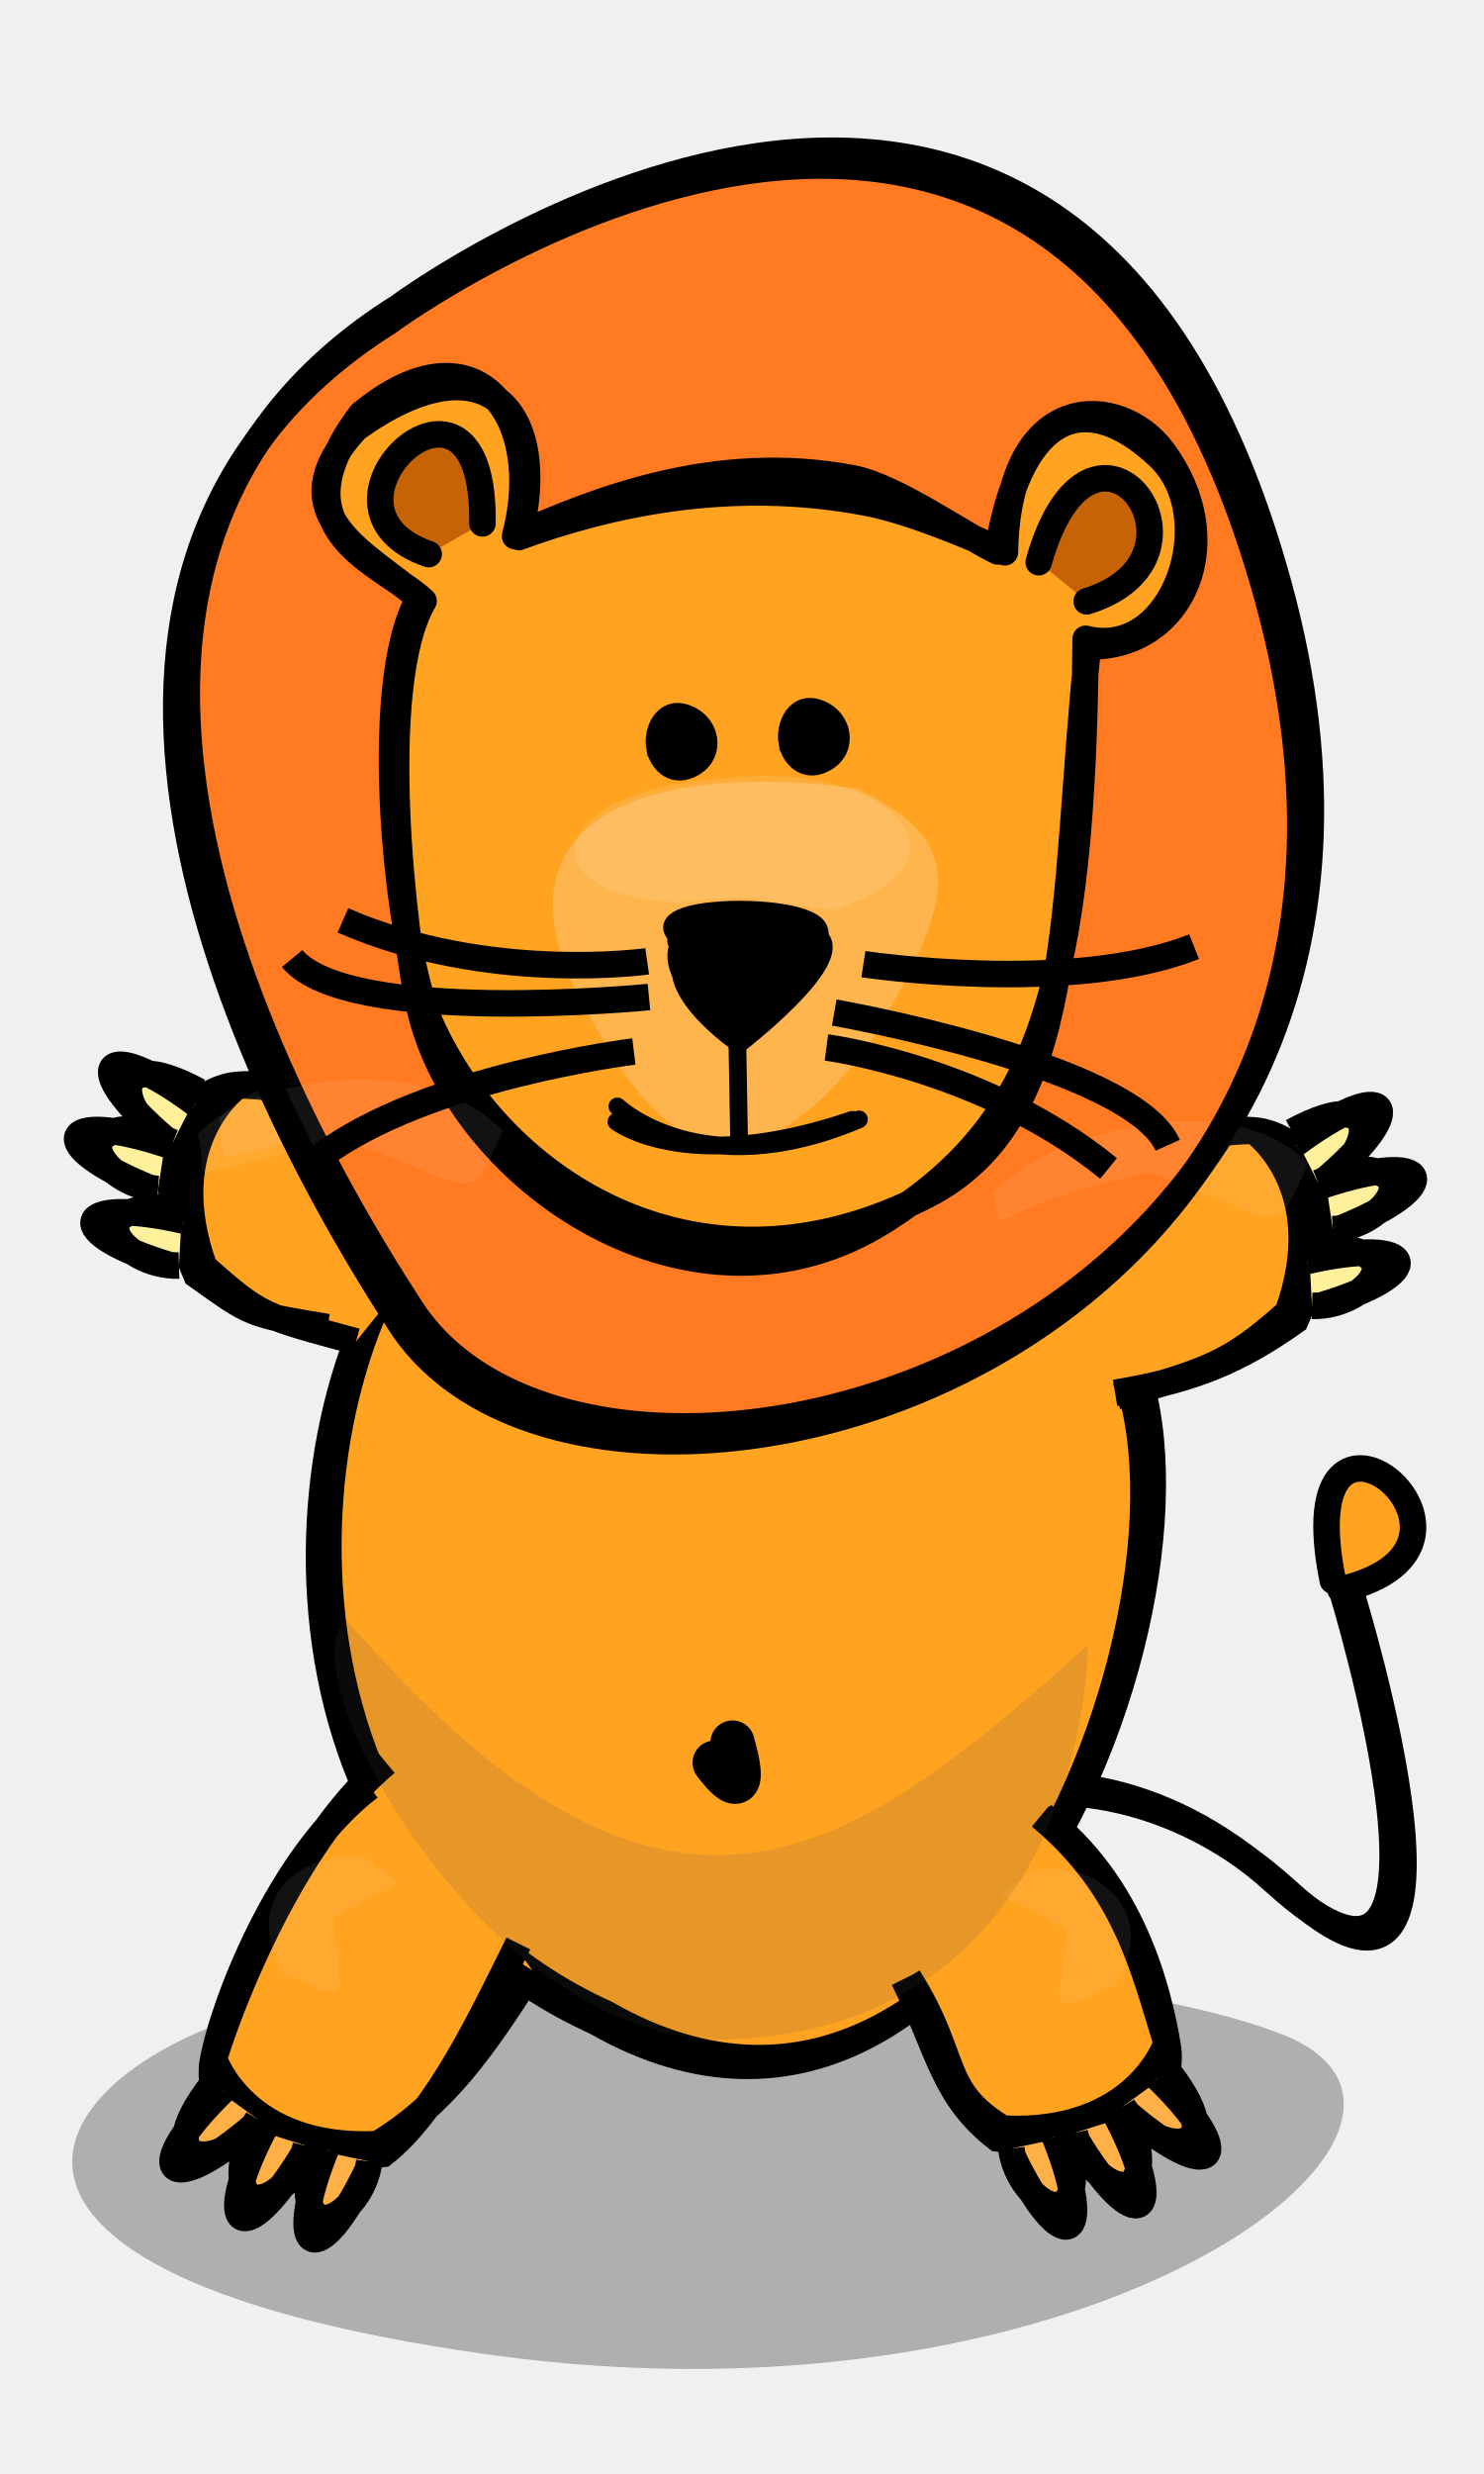
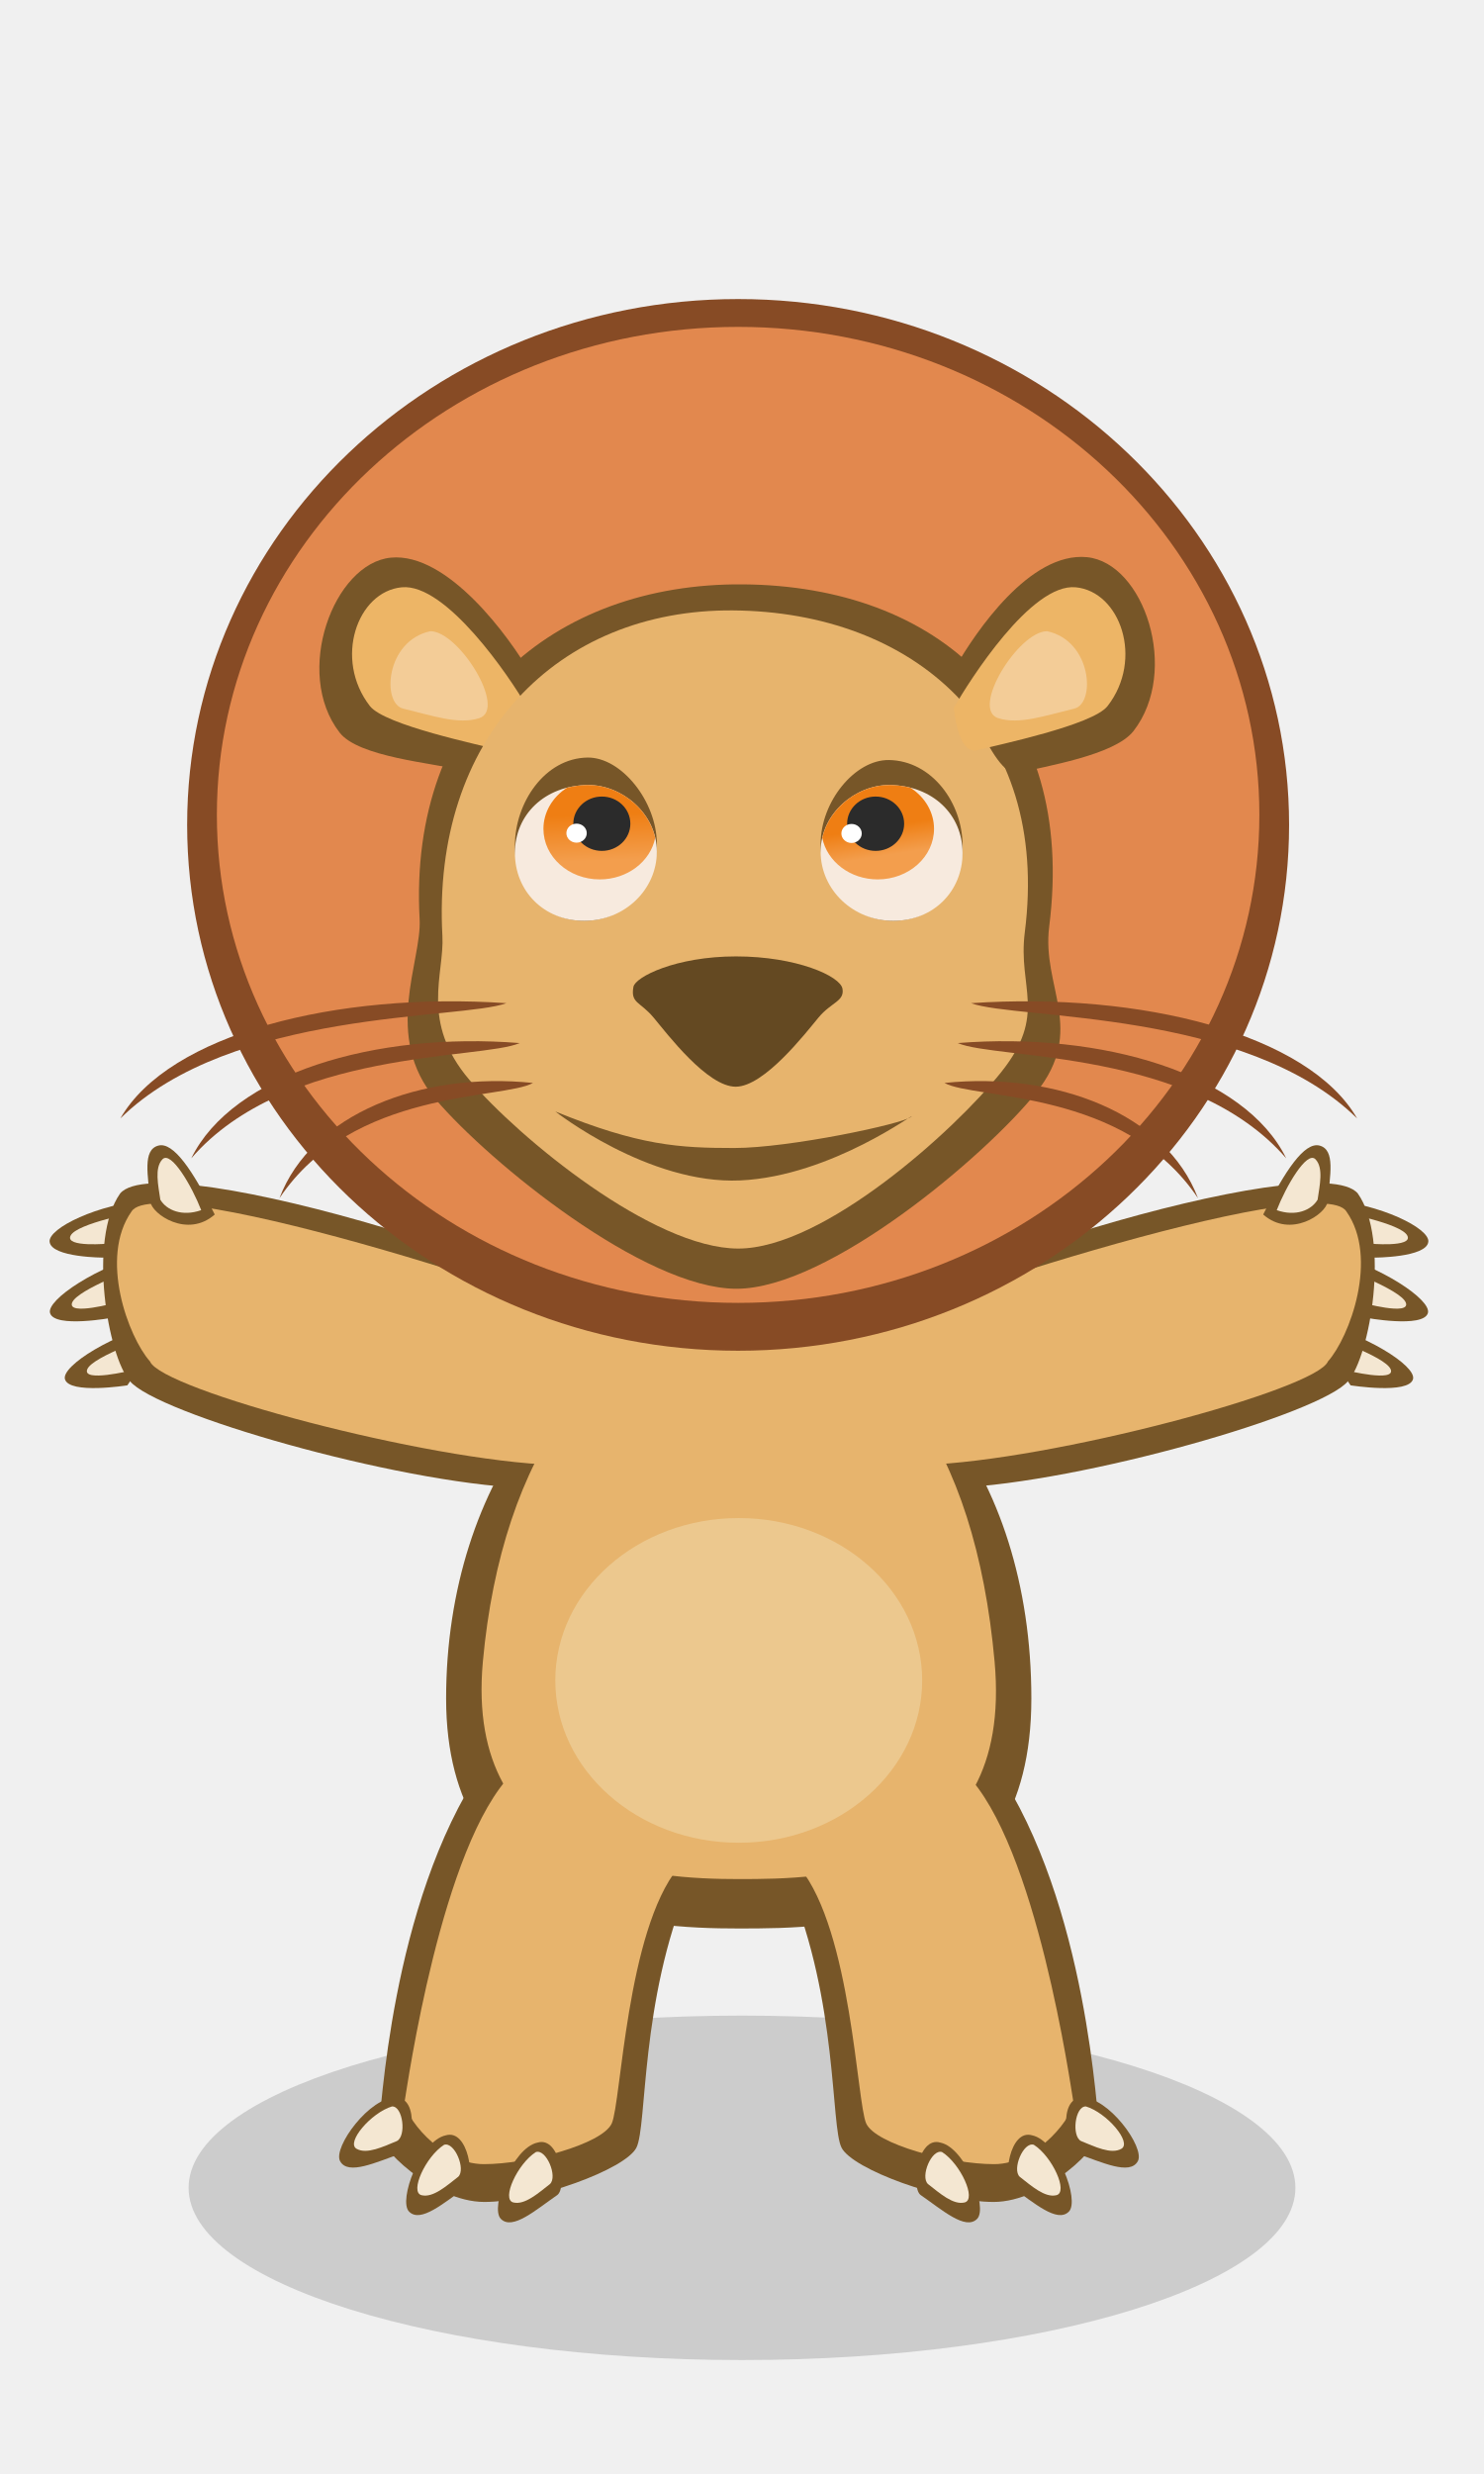
- <svg xmlns="http://www.w3.org/2000/svg" width="120" height="200" version="1.0">
-   <g>
-     <path style="fill:none;fill-opacity:.75;fill-rule:evenodd;stroke:#000;stroke-width:2.145;stroke-linecap:butt;stroke-linejoin:miter;stroke-miterlimit:4;stroke-dasharray:none;stroke-opacity:1" d="M109.327 129.01s12.257 39.781-5.3 23.83c-18.392-16.712-40.904-3.9-42.901 9.215" />
-     <path style="fill:none;fill-opacity:.75;fill-rule:evenodd;stroke:#000;stroke-width:2.145;stroke-linecap:butt;stroke-linejoin:miter;stroke-miterlimit:4;stroke-dasharray:none;stroke-opacity:1" d="M108.451 128.364s12.257 39.78-5.3 23.828c-18.391-16.711-40.904-3.9-42.901 9.215" />
-     <path style="opacity:1;fill:#000;fill-opacity:.27;fill-rule:evenodd;stroke:none;stroke-width:5;stroke-linecap:round;stroke-linejoin:round;stroke-miterlimit:4;stroke-opacity:1" d="M25.368 161.468c-21.56 4.016-35.232 21.987 14.204 28.886 49.404 6.894 82.149-18.959 64.033-25.921-17.18-6.602-58.028-6.73-78.237-2.965z" />
-     <path style="fill:#ffa321;fill-opacity:1;fill-rule:evenodd;stroke:#000;stroke-width:2.755;stroke-linecap:round;stroke-linejoin:round;stroke-miterlimit:4;stroke-opacity:1" d="M319.008 636.488c-40.795-18.545-36.033-74.371-17.937-91.852 15.114-21.93 64.29-12.911 73.848 12.025 19.014 19.173-9.367 106.456-55.91 79.827z" transform="matrix(.7151 0 0 .7151 -179.078 -292.44)" />
-     <path d="M288.063 537.096c12.56-3.736 11.257-7.951-1.48-5.062m.586 5.064c6.505.187 12.251-7.464-.355-6.47" style="fill:#ffb147;fill-opacity:1;fill-rule:nonzero;stroke:#000;stroke-width:3;stroke-linecap:butt;stroke-linejoin:miter;stroke-miterlimit:4;stroke-opacity:1" transform="matrix(.7151 0 0 .7151 -179.078 -292.44)" />
-     <path d="M289.075 528.95c12.141-4.929 10.439-8.999-1.96-4.897m1.07 4.985c6.493-.44 11.476-8.61-.976-6.405" style="fill:#ffb147;fill-opacity:1;fill-rule:nonzero;stroke:#000;stroke-width:3;stroke-linecap:butt;stroke-linejoin:miter;stroke-miterlimit:4;stroke-opacity:1" transform="matrix(.7151 0 0 .7151 -179.078 -292.44)" />
-     <path style="fill:none;fill-opacity:1;fill-rule:evenodd;stroke:#000;stroke-width:2.755;stroke-linecap:round;stroke-linejoin:round;stroke-miterlimit:4;stroke-opacity:1" d="M317.713 637.6c-40.796-18.546-36.034-74.372-17.938-91.852 15.114-21.93 64.29-12.912 73.848 12.025 19.015 19.172-9.367 106.455-55.91 79.827z" transform="matrix(.7151 0 0 .7151 -179.078 -292.44)" />
-     <path style="fill:#ffa321;fill-opacity:1;fill-rule:nonzero;stroke:#000;stroke-width:2.145;stroke-linecap:butt;stroke-linejoin:miter;stroke-miterlimit:4;stroke-opacity:1" d="M39.764 91.633c-7.538-1.407-16.423-4.506-20.92-3.89 0 0-9.09 1.057-2.96 15.333 4.535 3.215 4.2 3.149 10.6 4.21m15.075-14.689c-7.549-1.166-16.143-4.839-22.32-4.86 0 0-6.4 4.521-2.734 14.679 4.6 4.102 4.816 3.99 12.284 6.029" />
-     <path style="fill:#fff;fill-opacity:.073;fill-rule:evenodd;stroke:none;stroke-width:3;stroke-linecap:round;stroke-linejoin:round;stroke-miterlimit:4;stroke-opacity:1" d="M29.472 90.88c11.27 3.945 9.924 5.73 12.891-.704-6.378-6.702-20.546-4.356-24.67.268 1.237 4.408-2.87 3.616 11.779.436z" />
-     <path style="fill:#ffa321;fill-opacity:1;fill-rule:nonzero;stroke:#000;stroke-width:2.145;stroke-linecap:butt;stroke-linejoin:miter;stroke-miterlimit:4;stroke-opacity:1" d="M80.87 95.317c7.538-1.407 16.423-4.506 20.921-3.89 0 0 9.09 1.056 2.96 15.333-4.536 3.214-8.182 4.778-14.581 5.84m-8.65-17.134c7.55-1.166 13.698-4.024 19.876-4.045 0 0 6.4 4.52 2.734 14.678-4.6 4.103-6.376 4.736-13.844 6.774" />
-     <path style="fill:#ff7a21;fill-opacity:1;fill-rule:evenodd;stroke:#000;stroke-width:2.145;stroke-linecap:butt;stroke-linejoin:miter;stroke-miterlimit:4;stroke-dasharray:none;stroke-opacity:1" d="M32.224 24.84s54.001-40.072 71.159 22.406c17.157 62.478-55.047 81.771-70.13 58.6-15.084-23.172-31.417-61.885-1.03-81.007z" />
-     <path style="fill:#ffa321;fill-opacity:1;fill-rule:nonzero;stroke:#000;stroke-width:2.145;stroke-linecap:round;stroke-linejoin:round;stroke-miterlimit:4;stroke-opacity:1" d="M29.208 33.477c-7.226 9.536 1.74 12.011 5.042 15.106-4.026 6.91-1.607 27.363-.285 33.031 3.233 13.857 22.147 26.862 37.644 16.989 12.59-8.02 15.912-18.85 16.182-46.96 7.173 1.795 11.081-9.907 5.91-14.759-6.509-6.108-11.412-2.611-13.03 7.691-2.586-1.202-8.188-5.23-11.7-5.902-11.226-2.147-20.958 1.862-27.319 4.668 2.514-9.508-3.134-17.544-12.444-9.864zm-.422 1.158C22.25 41.67 30.04 44.88 33.885 48.383c-4.026 6.91-1.743 28.449.937 34.388 5.852 12.97 21.884 23.174 40.088 13.867 12.324-6.3 10.888-23.333 13.06-44.38 7.715.166 11.477-8.527 6.013-15.832-3.404-4.548-12.443-5.198-12.727 8.22-2.585-1.202-7.644-3.329-11.156-4-11.226-2.148-21.23.232-28.134 2.767 2.635-10.243-2.776-16.268-13.18-8.778z" />
-     <path style="fill:#000;fill-opacity:1;fill-rule:evenodd;stroke:#000;stroke-width:3.575;stroke-linecap:round;stroke-linejoin:round;stroke-miterlimit:4;stroke-opacity:1" d="M59.233 140.87c1.695 6.018-1.445 1.626-1.445 1.626" />
-     <path style="fill:#c76307;fill-opacity:1;fill-rule:evenodd;stroke:#000;stroke-width:2.145;stroke-linecap:round;stroke-linejoin:round;stroke-miterlimit:4;stroke-opacity:1" d="M87.869 48.613c11.57-3.544.424-18.492-3.877-3.166" />
-     <path style="fill:#c76307;fill-opacity:1;fill-rule:evenodd;stroke:#000;stroke-width:2.145;stroke-linecap:round;stroke-linejoin:round;stroke-miterlimit:4;stroke-opacity:1" d="M34.663 44.796c-10.973-3.755 4.622-18.254 4.346-2.483" />
-     <path style="fill:#fff;fill-opacity:.073;fill-rule:evenodd;stroke:none;stroke-width:3;stroke-linecap:round;stroke-linejoin:round;stroke-miterlimit:4;stroke-opacity:1" d="M27.768 92.133c11.27 3.946 9.925 5.732 12.891-.703-6.377-6.702-20.545-4.356-24.67.268 1.237 4.408-2.87 3.615 11.78.435z" />
-     <path style="fill:#ffa321;fill-opacity:1;fill-rule:nonzero;stroke:#000;stroke-width:2.145;stroke-linecap:butt;stroke-linejoin:miter;stroke-miterlimit:4;stroke-opacity:1" d="M84.334 146.762c7.309 5.548 9.38 14.303 10.109 18.784 0 0 1.656 9-13.79 7.326-4.404-3.394-4.69-7.079-7.58-12.886m11.05-13.152c6.95 5.771 8.379 12.432 10.21 18.332 0 0-2.445 7.444-13.231 6.918-5.272-3.195-3.51-5.684-7.649-12.226" />
-     <path style="fill:#ffa321;fill-opacity:1;fill-rule:nonzero;stroke:#000;stroke-width:2.145;stroke-linecap:butt;stroke-linejoin:miter;stroke-miterlimit:4;stroke-opacity:1" d="M29.886 144.463c-7.308 5.548-11.971 17.855-12.7 22.336 0 0-1.656 9 13.79 7.326 4.403-3.394 8.049-11.207 10.94-17.013m-10.691-14.614c-6.95 5.771-12.098 18.021-13.93 23.922 0 0 2.446 7.443 13.232 6.917 5.271-3.195 8.38-7.51 12.519-14.052" />
-     <path style="fill:#ffb147;fill-opacity:1;fill-rule:nonzero;stroke:#000;stroke-width:2.145;stroke-linecap:butt;stroke-linejoin:miter;stroke-miterlimit:4;stroke-opacity:1" d="M29.76 175.363c-4.044 8.453-6.875 7.06-3.409-1.611m3.511.98c-.596 4.616-6.643 7.817-4.53-.975" />
-     <path style="fill:#ffb147;fill-opacity:1;fill-rule:nonzero;stroke:#000;stroke-width:2.145;stroke-linecap:butt;stroke-linejoin:miter;stroke-miterlimit:4;stroke-opacity:1" d="M24.573 174.08c-4.84 8.023-7.524 6.365-3.239-1.933m3.4 1.315c-1.038 4.536-7.365 7.14-4.414-1.407" />
-     <path style="fill:#ffb147;fill-opacity:1;fill-rule:nonzero;stroke:#000;stroke-width:2.145;stroke-linecap:butt;stroke-linejoin:miter;stroke-miterlimit:4;stroke-opacity:1" d="M20.491 171.86c-7.12 6.09-9.145 3.671-2.465-2.855m2.813 2.318c-2.413 3.979-9.239 4.459-3.746-2.725" />
-     <path style="fill:#ffb147;fill-opacity:1;fill-rule:nonzero;stroke:#000;stroke-width:2.145;stroke-linecap:butt;stroke-linejoin:miter;stroke-miterlimit:4;stroke-opacity:1" d="M81.879 174.325c4.044 8.452 6.875 7.06 3.41-1.612m-3.512.981c.596 4.615 6.643 7.817 4.53-.975" />
-     <path style="fill:#ffb147;fill-opacity:1;fill-rule:nonzero;stroke:#000;stroke-width:2.145;stroke-linecap:butt;stroke-linejoin:miter;stroke-miterlimit:4;stroke-opacity:1" d="M87.067 173.042c4.84 8.023 7.524 6.365 3.238-1.933m-3.4 1.314c1.038 4.537 7.365 7.14 4.414-1.407" />
-     <path style="fill:#ffb147;fill-opacity:1;fill-rule:nonzero;stroke:#000;stroke-width:2.145;stroke-linecap:butt;stroke-linejoin:miter;stroke-miterlimit:4;stroke-opacity:1" d="M91.148 170.82c7.12 6.092 9.145 3.673 2.465-2.853m-2.813 2.318c2.413 3.979 9.239 4.458 3.747-2.725" />
-     <path style="fill:#fff;fill-opacity:.073;fill-rule:evenodd;stroke:none;stroke-width:3;stroke-linecap:round;stroke-linejoin:round;stroke-miterlimit:4;stroke-opacity:1" d="M92.895 94.778c11.27 3.945 9.924 5.73 12.891-.704-6.377-6.702-21.36-2.319-25.485 2.305 1.237 4.408-2.055 1.578 12.594-1.601z" />
-     <path style="fill:#fff;fill-opacity:.073;fill-rule:evenodd;stroke:none;stroke-width:3;stroke-linecap:round;stroke-linejoin:round;stroke-miterlimit:4;stroke-opacity:1" d="M86.198 155.99c-.31 6.55-2.138 7.04 3.957 4.555 3.868-6.224-1.78-10.346-6.682-9.327-3.318 2.958-3.739.934 2.725 4.771z" />
-     <path style="fill:#fff;fill-opacity:.073;fill-rule:evenodd;stroke:none;stroke-width:3;stroke-linecap:round;stroke-linejoin:round;stroke-miterlimit:4;stroke-opacity:1" d="M26.977 155.05c.31 6.552 2.137 7.041-3.957 4.557-3.868-6.225 1.78-10.346 6.681-9.327 3.319 2.958 3.74.934-2.724 4.77z" />
-     <path style="fill:#fff;fill-opacity:.196;fill-rule:nonzero;stroke:#000;stroke-width:0;stroke-linecap:round;stroke-linejoin:round;stroke-miterlimit:4;stroke-dasharray:none;stroke-dashoffset:0;stroke-opacity:1" d="M48.36 83.33c-11.07-17.845 5.118-21.737 20.724-19.613 9.38 4.197 8.302 9.037.98 21.004-7.69 9.941-14.642 11.483-21.704-1.391z" />
-     <path d="M49.846 90.679s5.632 4.439 19.08-.152M49.92 89.442s6.768 6.495 19.54 1.052" style="fill:none;fill-opacity:.75;fill-rule:evenodd;stroke:#000;stroke-width:1.43;stroke-linecap:round;stroke-linejoin:round;stroke-miterlimit:4;stroke-opacity:1" />
-     <path d="m59.77 92.452-.14-7.857" style="fill:none;fill-opacity:.75;fill-rule:evenodd;stroke:#000;stroke-width:1.43;stroke-linecap:round;stroke-linejoin:round;stroke-miterlimit:4;stroke-dasharray:none;stroke-opacity:1" />
-     <path d="M59.438 83.374s-6.403-4.372-4.347-7.423c-3.892-2.74 8.583-3.142 10.832-1.23 2.248 1.913-6.485 8.653-6.485 8.653zm.325 1.023s-6.403-4.373-4.347-7.423c-3.892-2.741 8.584-3.143 10.832-1.23 2.249 1.913-6.485 8.653-6.485 8.653z" style="fill:#000;fill-opacity:1;fill-rule:nonzero;stroke:#000;stroke-width:1.43;stroke-linecap:butt;stroke-linejoin:miter;stroke-miterlimit:4;stroke-opacity:1" />
-     <path style="fill:#fff;fill-opacity:.113;fill-rule:nonzero;stroke:#000;stroke-width:0;stroke-linecap:round;stroke-linejoin:round;stroke-miterlimit:4;stroke-dasharray:none;stroke-dashoffset:0;stroke-opacity:1" d="M54.78 72.934c-12.343-.445-10.828-9.178 3.817-10.002 11.755-1.679 22.088 6.148 8.778 10.655-7.823-1.129-5.637-1.227-12.595-.653z" />
-     <path style="fill:none;fill-opacity:.75;fill-rule:evenodd;stroke:#000;stroke-width:3;stroke-linecap:butt;stroke-linejoin:miter;stroke-miterlimit:4;stroke-opacity:1" d="M391.94 210.905s23.633-1.66 36.06-10.101" transform="scale(.7151) rotate(12.624 705.45 -1170.403)" />
-     <path style="fill:none;fill-opacity:.75;fill-rule:evenodd;stroke:#000;stroke-width:3;stroke-linecap:butt;stroke-linejoin:miter;stroke-miterlimit:4;stroke-opacity:1" d="M389.919 216.966S424 215.362 430 223.362" transform="scale(.7151) rotate(12.624 705.45 -1170.403)" />
-     <path style="fill:none;fill-opacity:.75;fill-rule:evenodd;stroke:#000;stroke-width:3;stroke-linecap:butt;stroke-linejoin:miter;stroke-miterlimit:4;stroke-opacity:1" d="M389.919 221.007s18.122-1.625 34.122 6.375" transform="scale(.7151) rotate(12.624 705.45 -1170.403)" />
-     <path style="fill:none;fill-opacity:.75;fill-rule:evenodd;stroke:#000;stroke-width:3;stroke-linecap:butt;stroke-linejoin:miter;stroke-miterlimit:4;stroke-opacity:1" d="M391.94 210.905s23.633-1.66 36.06-10.101" transform="matrix(-.71417 .03637 -.03637 -.71417 338.837 221.37)" />
-     <path style="fill:none;fill-opacity:.75;fill-rule:evenodd;stroke:#000;stroke-width:3;stroke-linecap:butt;stroke-linejoin:miter;stroke-miterlimit:4;stroke-opacity:1" d="M389.919 216.966S424 215.362 430 223.362" transform="matrix(-.71417 .03637 -.03637 -.71417 338.837 221.37)" />
-     <path style="fill:none;fill-opacity:.75;fill-rule:evenodd;stroke:#000;stroke-width:3;stroke-linecap:butt;stroke-linejoin:miter;stroke-miterlimit:4;stroke-opacity:1" d="M389.919 221.007s18.122-1.625 34.122 6.375" transform="matrix(-.71417 .03637 -.03637 -.71417 338.837 221.37)" />
-     <path style="fill:#010000;fill-opacity:1;fill-rule:evenodd;stroke:#000;stroke-width:1.34;stroke-linecap:butt;stroke-linejoin:miter;stroke-miterlimit:4;stroke-dasharray:none;stroke-opacity:1" d="M52.928 60.486c-.283-1.49.696-3.628 2.721-2.805 1.943.79 2.325 3.257.58 4.343-1.703 1.059-3.034-.136-3.3-1.538z" />
-     <path style="fill:#010000;fill-opacity:1;fill-rule:evenodd;stroke:#000;stroke-width:1.34;stroke-linecap:butt;stroke-linejoin:miter;stroke-miterlimit:4;stroke-dasharray:none;stroke-opacity:1" d="M63.627 60.079c-.283-1.49.696-3.628 2.721-2.805 1.944.79 2.326 3.257.58 4.343-1.702 1.058-3.034-.136-3.3-1.538z" />
-     <path style="fill:#fff09b;fill-opacity:1;fill-rule:nonzero;stroke:#000;stroke-width:2.145;stroke-linecap:butt;stroke-linejoin:miter;stroke-miterlimit:4;stroke-opacity:1" d="M106.731 105.565c8.982-2.671 8.05-5.685-1.058-3.62m.42 3.622c4.65.134 8.76-5.338-.255-4.626" />
-     <path style="fill:#fff09b;fill-opacity:1;fill-rule:nonzero;stroke:#000;stroke-width:2.145;stroke-linecap:butt;stroke-linejoin:miter;stroke-miterlimit:4;stroke-opacity:1" d="M108.416 99.314c8.682-3.525 7.464-6.435-1.402-3.501m.766 3.564c4.643-.315 8.206-6.157-.699-4.58" />
-     <path style="fill:#fff09b;fill-opacity:1;fill-rule:nonzero;stroke:#000;stroke-width:2.145;stroke-linecap:butt;stroke-linejoin:miter;stroke-miterlimit:4;stroke-opacity:1" d="M107.18 95.361c7.13-6.079 5.059-8.457-2.433-2.882m1.849 3.142c4.307-1.76 5.85-8.427-2.105-4.127" />
-     <path style="fill:#fff09b;fill-opacity:1;fill-rule:nonzero;stroke:#000;stroke-width:2.145;stroke-linecap:butt;stroke-linejoin:miter;stroke-miterlimit:4;stroke-opacity:1" d="M13.834 102.306c-8.981-2.672-8.05-5.686 1.058-3.62m-.419 3.621c-4.651.134-8.76-5.337.254-4.626" />
-     <path style="fill:#fff09b;fill-opacity:1;fill-rule:nonzero;stroke:#000;stroke-width:2.145;stroke-linecap:butt;stroke-linejoin:miter;stroke-miterlimit:4;stroke-opacity:1" d="M12.15 96.054c-8.682-3.524-7.465-6.435 1.402-3.501m-.766 3.564c-4.643-.315-8.206-6.156.698-4.58" />
-     <path style="fill:#fff09b;fill-opacity:1;fill-rule:nonzero;stroke:#000;stroke-width:2.145;stroke-linecap:butt;stroke-linejoin:miter;stroke-miterlimit:4;stroke-opacity:1" d="M13.386 92.101c-7.131-6.078-5.06-8.457 2.433-2.881m-1.85 3.141c-4.307-1.76-5.85-8.427 2.106-4.127" />
-     <g style="fill:#4c4c4d;fill-opacity:.135;stroke:none;stroke-opacity:1">
-       <path style="fill:#4c4c4d;fill-opacity:.135;fill-rule:evenodd;stroke-width:3;stroke-linecap:round;stroke-linejoin:round;stroke-miterlimit:4" d="M64.361 146.469c-48.356 9.906-46.686 136.36-44.755 171.788 32.479-95.183 57.225-151.926 117.689 5.45 9.139-20.825-34.359-186.423-72.934-177.238z" transform="matrix(-.51087 -.00847 .03134 -.18767 88.016 192.87)" />
-     </g>
-     <path style="fill:#ffa321;fill-opacity:1;fill-rule:evenodd;stroke:#000;stroke-width:2.145;stroke-linecap:round;stroke-linejoin:round;stroke-miterlimit:4;stroke-opacity:1" d="M108.394 128.503c15.238-3.544-4.466-19.715-.618-.722" />
-     <path style="fill:none;fill-opacity:1;fill-rule:evenodd;stroke:#000;stroke-width:2.145;stroke-linecap:butt;stroke-linejoin:miter;stroke-miterlimit:4;stroke-dasharray:none;stroke-opacity:1" d="M31.372 26.036s54.002-40.072 71.16 22.406c17.157 62.479-55.047 81.771-70.131 58.6C17.318 83.87.985 45.158 31.372 26.036z" />
+ <svg xmlns="http://www.w3.org/2000/svg" xmlns:xlink="http://www.w3.org/1999/xlink" width="120" height="200" viewBox="0 0 120 200" version="1.1" id="svg8">
+   <defs id="defs2">
+     <linearGradient xlink:href="#a" id="b" x1="108.38" y1="84.354" x2="108.649" y2="91.302" gradientUnits="userSpaceOnUse" gradientTransform="matrix(.53742 0 0 .53742 -10.128 20.516)" />
+     <linearGradient id="a">
+       <stop style="stop-color:#ef7e13;stop-opacity:1" offset="0" id="stop2" />
+       <stop style="stop-color:#f39e4d;stop-opacity:1" offset="1" id="stop4" />
+     </linearGradient>
+     <linearGradient xlink:href="#a" id="c" x1="151.555" y1="86.193" x2="152.233" y2="90.484" gradientUnits="userSpaceOnUse" gradientTransform="matrix(.53742 0 0 .53742 -10.128 20.516)" />
+   </defs>
+   <g id="layer1">
+     <ellipse style="display:inline;opacity:.999;fill:#000;fill-opacity:.149;stroke:none;stroke-width:1;stroke-miterlimit:4;stroke-dasharray:none;stroke-opacity:.996" id="path1535" cx="60" cy="176.866" rx="44.749" ry="13.923" />
+     <use x="0" y="0" xlink:href="#path131-3-6-5-5" id="use1274" transform="matrix(-1 0 0 1 119.51 0)" width="100%" height="100%" />
+     <use x="0" y="0" xlink:href="#path131-7-3-6" id="use1276" transform="matrix(-1 0 0 1 119.51 0)" width="100%" height="100%" />
+     <use x="0" y="0" xlink:href="#path131-3-6-5" id="use1278" transform="matrix(-1 0 0 1 119.51 0)" width="100%" height="100%" />
+     <use x="0" y="0" xlink:href="#path131-7-3" id="use1280" transform="matrix(-1 0 0 1 119.51 0)" width="100%" height="100%" />
+     <use x="0" y="0" xlink:href="#path131-3-6" id="use1282" transform="matrix(-1 0 0 1 119.51 0)" width="100%" height="100%" />
+     <use x="0" y="0" xlink:href="#path131-7" id="use1284" transform="matrix(-1 0 0 1 119.51 0)" width="100%" height="100%" />
+     <path style="fill:#775628;fill-opacity:1;fill-rule:evenodd;stroke:none;stroke-width:1px;stroke-linecap:butt;stroke-linejoin:miter;stroke-opacity:1" d="M13.573 106.776c-4.398.98-8.613 3.646-8.322 4.715.34 1.247 5.046.501 5.046.501s2.027-2.903 3.276-5.216z" id="path131-3-6-5-5" />
+     <path style="fill:#f4e7d2;fill-opacity:1;fill-rule:evenodd;stroke:none;stroke-width:1px;stroke-linecap:butt;stroke-linejoin:miter;stroke-opacity:1" d="M12.767 107.867s-5.29 1.755-5.712 2.832c-.422 1.076 3.57.085 3.57.085s1.06-1.904 2.142-2.917z" id="path131-7-3-6" />
+     <path style="fill:#775628;fill-opacity:1;fill-rule:evenodd;stroke:none;stroke-width:1px;stroke-linecap:butt;stroke-linejoin:miter;stroke-opacity:1" d="M12.242 101.22c-4.37 1.097-8.514 3.872-8.194 4.933.373 1.237 5.056.368 5.056.368s1.95-2.956 3.138-5.301z" id="path131-3-6-5" />
+     <path style="fill:#f4e7d2;fill-opacity:1;fill-rule:evenodd;stroke:none;stroke-width:1px;stroke-linecap:butt;stroke-linejoin:miter;stroke-opacity:1" d="M11.465 102.332s-5.241 1.894-5.635 2.981c-.394 1.087 3.572-.009 3.572-.009s1.008-1.931 2.063-2.973z" id="path131-7-3" />
+     <path style="fill:#775628;fill-opacity:1;fill-rule:evenodd;stroke:none;stroke-width:1px;stroke-linecap:butt;stroke-linejoin:miter;stroke-opacity:1" d="M11.99 97.026c-4.025.285-8.101 2.26-7.978 3.362.144 1.284 4.412 1.279 4.412 1.279s2.165-2.551 3.567-4.641z" id="path131-3-6" />
+     <path style="fill:#f4e7d2;fill-opacity:1;fill-rule:evenodd;stroke:none;stroke-width:1px;stroke-linecap:butt;stroke-linejoin:miter;stroke-opacity:1" d="M11.137 97.978s-4.914.91-5.425 1.908c-.51.996 3.156.64 3.156.64s1.181-1.716 2.27-2.548z" id="path131-7" />
+     <use x="0" y="0" xlink:href="#path21" id="use1286" transform="matrix(-1 0 0 1 119.51 0)" width="100%" height="100%" />
+     <path style="fill:#775628;fill-opacity:1;fill-rule:evenodd;stroke:none;stroke-width:1px;stroke-linecap:butt;stroke-linejoin:miter;stroke-opacity:1" d="M53.833 109.164c-5.101-5.514-40.78-16.65-44.116-12.686-2.636 3.734-.98 13.183.778 15.16 2.108 2.623 21.443 8.208 31.846 8.65 5.07.09 11.492-11.124 11.492-11.124z" id="path21" />
+     <path style="color:#000;display:inline;overflow:visible;visibility:visible;fill:#775628;fill-opacity:1;fill-rule:nonzero;stroke:none;stroke-width:1;stroke-linecap:round;stroke-linejoin:round;stroke-miterlimit:4;stroke-dasharray:none;stroke-dashoffset:0;stroke-opacity:1;marker:none;enable-background:accumulate" d="M83.398 137.307c0 18.483-15.827 18.592-23.662 18.592-7.835 0-23.662-.873-23.662-18.592 0-17.718 10.593-31.232 23.662-31.232 13.068 0 23.662 12.75 23.662 31.232z" id="path37" />
+     <path style="color:#000;display:inline;overflow:visible;visibility:visible;fill:#e7b46d;fill-opacity:1;fill-rule:nonzero;stroke:none;stroke-width:1;stroke-linecap:round;stroke-linejoin:round;stroke-miterlimit:4;stroke-dasharray:none;stroke-dashoffset:0;stroke-opacity:1;marker:none;enable-background:accumulate" d="M80.426 134.33c1.573 17.455-13.84 17.576-20.69 17.576-6.851 0-22.217-.815-20.69-17.576 1.526-16.76 9.463-27.94 20.89-27.94 11.426 0 18.918 10.485 20.49 27.94z" id="path39" />
+     <use x="0" y="0" xlink:href="#path23" id="use1288" transform="matrix(-1 0 0 1 119.51 0)" width="100%" height="100%" />
+     <use x="0" y="0" xlink:href="#path105" id="use1290" transform="matrix(-1 0 0 1 119.51 0)" width="100%" height="100%" />
+     <use x="0" y="0" xlink:href="#path131-3" id="use1294" transform="matrix(-1 0 0 1 119.51 0)" width="100%" height="100%" />
+     <use x="0" y="0" xlink:href="#path131" id="use1296" transform="matrix(-1 0 0 1 119.51 0)" width="100%" height="100%" />
+     <path style="fill:#e7b46d;fill-opacity:1;fill-rule:evenodd;stroke:none;stroke-width:1px;stroke-linecap:butt;stroke-linejoin:miter;stroke-opacity:1" d="M53.833 109.164c-5.425-3.179-41.03-14.725-43.196-11.227-2.636 3.734-.265 10.146 1.493 12.123.933 2.289 22.341 8.031 32.725 8.367 5.07.06 8.978-9.263 8.978-9.263z" id="path23" />
+     <use x="0" y="0" xlink:href="#path107" id="use1292" transform="matrix(-1 0 0 1 119.51 0)" width="100%" height="100%" />
+     <ellipse style="color:#000;display:inline;overflow:visible;visibility:visible;fill:#874b25;fill-opacity:1;fill-rule:nonzero;stroke:none;stroke-width:1;stroke-linecap:round;stroke-linejoin:round;stroke-miterlimit:4;stroke-dasharray:none;stroke-dashoffset:0;stroke-opacity:1;marker:none;enable-background:accumulate" cx="59.686" cy="66.685" rx="44.553" ry="42.509" id="ellipse41" />
+     <ellipse style="color:#000;display:inline;overflow:visible;visibility:visible;fill:#e2884e;fill-opacity:1;fill-rule:nonzero;stroke:none;stroke-width:1;stroke-linecap:round;stroke-linejoin:round;stroke-miterlimit:4;stroke-dasharray:none;stroke-dashoffset:0;stroke-opacity:1;marker:none;enable-background:accumulate" cx="59.686" cy="65.876" rx="42.149" ry="39.45" id="ellipse43" />
+     <path style="color:#000;display:inline;overflow:visible;visibility:visible;fill:#775628;fill-opacity:1;fill-rule:nonzero;stroke:none;stroke-width:1;stroke-linecap:round;stroke-linejoin:round;stroke-miterlimit:4;stroke-dasharray:none;stroke-dashoffset:0;stroke-opacity:1;marker:none;enable-background:accumulate" d="M84.84 74.918c-.622 4.869 3.016 8.322-1.052 13.41-4.068 5.088-16.793 15.856-24.231 15.856-7.438 0-19.974-10.205-24.311-15.293-4.337-5.087-1.129-11.203-1.314-14.569-.946-17.23 10.804-27.203 26.146-27.082 15.687.123 27.032 9.88 24.761 27.678z" id="path45" />
+     <path style="fill:#775628;fill-opacity:1;fill-rule:evenodd;stroke:none;stroke-width:1px;stroke-linecap:butt;stroke-linejoin:miter;stroke-opacity:1" d="M42.86 54.394c-1.648-2.855-6.639-9.752-11.251-9.313-4.613.44-7.919 9.292-4.14 14.15 1.536 1.976 7.6 2.455 9.687 3.004 2.086.55 5.703-7.841 5.703-7.841z" id="path47" />
+     <path style="fill:#edb566;fill-opacity:1;fill-rule:evenodd;stroke:none;stroke-width:1px;stroke-linecap:butt;stroke-linejoin:miter;stroke-opacity:1" d="M42.525 57.001c-1.286-2.23-6.438-9.867-10.039-9.524-3.602.343-5.522 5.811-2.572 9.604 1.2 1.543 8.883 3.133 10.513 3.561 1.629.43 2.098-3.64 2.098-3.64z" id="path49" />
+     <path style="fill:#f3cc97;fill-opacity:1;fill-rule:evenodd;stroke:none;stroke-width:1px;stroke-linecap:butt;stroke-linejoin:miter;stroke-opacity:1" d="M34.802 51.027c2.307 0 6.215 6.298 3.954 7.028-1.687.546-3.776-.202-6.15-.768-1.752-.418-1.427-5.491 2.196-6.26z" id="path51" />
+     <path style="color:#000;display:inline;overflow:visible;visibility:visible;fill:#e7b46d;fill-opacity:1;fill-rule:nonzero;stroke:none;stroke-width:1;stroke-linecap:round;stroke-linejoin:round;stroke-miterlimit:4;stroke-dasharray:none;stroke-dashoffset:0;stroke-opacity:1;marker:none;enable-background:accumulate" d="M82.867 75.374c-.576 4.513 1.853 6.594-1.917 11.31s-14.355 14.25-21.249 14.25c-6.894 0-17.72-8.916-21.74-13.632-4.019-4.716-2.016-8.527-2.187-11.646-.877-15.972 9.281-26.422 23.501-26.31 14.54.115 25.696 9.53 23.592 26.028z" id="path53" />
+     <path style="fill:#775628;fill-opacity:1;fill-rule:evenodd;stroke:none;stroke-width:1px;stroke-linecap:butt;stroke-linejoin:miter;stroke-opacity:1" d="M77.258 53.93c1.647-2.855 6.014-9.327 10.627-8.888 4.612.44 7.55 9.2 3.771 14.057-1.537 1.977-7.237 2.846-9.324 3.395-2.086.549-5.074-8.564-5.074-8.564z" id="path55" />
+     <path style="fill:#edb566;fill-opacity:1;fill-rule:evenodd;stroke:none;stroke-width:1px;stroke-linecap:butt;stroke-linejoin:miter;stroke-opacity:1" d="M77.132 57.212c1.286-2.23 6.252-10.078 9.854-9.735 3.601.343 5.522 5.811 2.572 9.604-1.2 1.543-8.883 3.133-10.513 3.561-1.63.43-1.913-3.43-1.913-3.43z" id="path57" />
+     <path style="fill:#f3cc97;fill-opacity:1;fill-rule:evenodd;stroke:none;stroke-width:1px;stroke-linecap:butt;stroke-linejoin:miter;stroke-opacity:1" d="M84.67 51.027c-2.307 0-6.215 6.298-3.955 7.028 1.688.546 3.777-.202 6.15-.768 1.753-.418 1.428-5.491-2.196-6.26z" id="path59" />
+     <path style="color:#000;display:inline;overflow:visible;visibility:visible;fill:#775628;fill-opacity:1;fill-rule:nonzero;stroke:none;stroke-width:1;stroke-linecap:round;stroke-linejoin:round;stroke-miterlimit:4;stroke-dasharray:none;stroke-dashoffset:0;stroke-opacity:1;marker:none;enable-background:accumulate" d="M53.114 68.225c0 3.435-2.63 6.218-5.876 6.218-3.245 0-5.601-2.662-5.601-6.096 0-3.433 2.393-7.048 5.865-7.105 2.744-.045 5.612 3.55 5.612 6.983z" id="path65" />
+     <path style="color:#000;display:inline;overflow:visible;visibility:visible;fill:#f7eade;fill-opacity:1;fill-rule:nonzero;stroke:none;stroke-width:1;stroke-linecap:round;stroke-linejoin:round;stroke-miterlimit:4;stroke-dasharray:none;stroke-dashoffset:0;stroke-opacity:1;marker:none;enable-background:accumulate" d="M53.114 68.842c0 3.093-2.63 5.6-5.876 5.6-3.245 0-5.601-2.397-5.601-5.49 0-3.094 2.404-5.44 5.875-5.492 2.745-.04 5.602 2.288 5.602 5.382z" id="path67" />
+     <path style="color:#000;display:inline;overflow:visible;visibility:visible;fill:url(#b);fill-opacity:1;fill-rule:nonzero;stroke:none;stroke-width:1;stroke-linecap:round;stroke-linejoin:round;stroke-miterlimit:4;stroke-dasharray:none;stroke-dashoffset:0;stroke-opacity:1;marker:none;enable-background:accumulate" d="M47.512 63.46a7.118 7.118 0 0 0-1.665.222 4.557 4.09 0 0 0-1.904 3.32 4.557 4.09 0 0 0 4.558 4.09 4.557 4.09 0 0 0 4.483-3.374c-.585-2.516-3.071-4.293-5.472-4.257z" id="path69" />
+     <ellipse style="color:#000;display:inline;overflow:visible;visibility:visible;fill:#2b2b2b;fill-opacity:1;fill-rule:nonzero;stroke:none;stroke-width:1;stroke-linecap:round;stroke-linejoin:round;stroke-miterlimit:4;stroke-dasharray:none;stroke-dashoffset:0;stroke-opacity:1;marker:none;enable-background:accumulate" cx="48.666" cy="66.59" rx="2.306" ry="2.196" id="ellipse71" />
+     <ellipse style="color:#000;display:inline;overflow:visible;visibility:visible;fill:#fff;fill-opacity:1;fill-rule:nonzero;stroke:none;stroke-width:1;stroke-linecap:round;stroke-linejoin:round;stroke-miterlimit:4;stroke-dasharray:none;stroke-dashoffset:0;stroke-opacity:1;marker:none;enable-background:accumulate" cx="46.623" cy="67.353" rx="0.824" ry="0.769" id="ellipse73" />
+     <path style="color:#000;display:inline;overflow:visible;visibility:visible;fill:#644922;fill-opacity:1;fill-rule:nonzero;stroke:none;stroke-width:1;stroke-linecap:round;stroke-linejoin:round;stroke-miterlimit:4;stroke-dasharray:none;stroke-dashoffset:0;stroke-opacity:1;marker:none;enable-background:accumulate" d="M51.221 79.777c-.243 1.347.531 1.17 1.63 2.485 1.1 1.315 4.334 5.588 6.64 5.588 2.307 0 5.654-4.336 6.693-5.588 1.039-1.252 2.114-1.308 1.941-2.33-.172-1.023-3.722-2.615-8.607-2.615s-8.154 1.666-8.297 2.46z" id="path75" />
+     <path style="color:#000;display:inline;overflow:visible;visibility:visible;fill:#775628;fill-opacity:1;fill-rule:nonzero;stroke:none;stroke-width:1;stroke-linecap:round;stroke-linejoin:round;stroke-miterlimit:4;stroke-dasharray:none;stroke-dashoffset:0;stroke-opacity:1;marker:none;enable-background:accumulate" d="M66.358 68.225c0 3.435 2.63 6.218 5.875 6.218 3.246 0 5.602-2.662 5.602-6.096 0-3.433-2.475-6.848-5.946-6.905-2.745-.045-5.531 3.35-5.531 6.783z" id="path77" />
+     <path style="color:#000;display:inline;overflow:visible;visibility:visible;fill:#f7eade;fill-opacity:1;fill-rule:nonzero;stroke:none;stroke-width:1;stroke-linecap:round;stroke-linejoin:round;stroke-miterlimit:4;stroke-dasharray:none;stroke-dashoffset:0;stroke-opacity:1;marker:none;enable-background:accumulate" d="M66.358 68.842c0 3.093 2.63 5.6 5.875 5.6 3.246 0 5.602-2.397 5.602-5.49 0-3.094-2.404-5.44-5.876-5.492-2.744-.04-5.601 2.288-5.601 5.382z" id="path79" />
+     <path style="color:#000;display:inline;overflow:visible;visibility:visible;fill:url(#c);fill-opacity:1;fill-rule:nonzero;stroke:none;stroke-width:1;stroke-linecap:round;stroke-linejoin:round;stroke-miterlimit:4;stroke-dasharray:none;stroke-dashoffset:0;stroke-opacity:1;marker:none;enable-background:accumulate" d="M71.96 63.46a7.121 7.121 0 0 1 1.664.222 4.557 4.09 0 0 1 1.904 3.32 4.557 4.09 0 0 1-4.557 4.09 4.557 4.09 0 0 1-4.483-3.374c.585-2.516 3.07-4.293 5.471-4.257z" id="path81" />
+     <ellipse style="color:#000;display:inline;overflow:visible;visibility:visible;fill:#2b2b2b;fill-opacity:1;fill-rule:nonzero;stroke:none;stroke-width:1;stroke-linecap:round;stroke-linejoin:round;stroke-miterlimit:4;stroke-dasharray:none;stroke-dashoffset:0;stroke-opacity:1;marker:none;enable-background:accumulate" cx="-70.806" cy="66.59" rx="2.306" ry="2.196" transform="scale(-1 1)" id="ellipse83" />
+     <ellipse style="color:#000;display:inline;overflow:visible;visibility:visible;fill:#fff;fill-opacity:1;fill-rule:nonzero;stroke:none;stroke-width:1;stroke-linecap:round;stroke-linejoin:round;stroke-miterlimit:4;stroke-dasharray:none;stroke-dashoffset:0;stroke-opacity:1;marker:none;enable-background:accumulate" cx="-68.86" cy="67.378" rx="0.824" ry="0.769" transform="scale(-1 1)" id="ellipse85" />
+     <path style="fill:#775628;fill-opacity:1;fill-rule:evenodd;stroke:none;stroke-width:1px;stroke-linecap:butt;stroke-linejoin:miter;stroke-opacity:1" d="M44.906 89.853c6.794 2.77 10.028 2.953 14.467 2.953 4.44 0 13.677-1.954 14.311-2.53.635-.578-6.391 4.805-13.82 5.15-7.428.347-14.958-5.572-14.958-5.572z" id="path87" />
+     <path style="fill:#874b25;fill-opacity:1;fill-rule:evenodd;stroke:none;stroke-width:1px;stroke-linecap:butt;stroke-linejoin:miter;stroke-opacity:1" d="M40.95 81.097c-13.729-.932-27.295 2.485-31.218 9.319 8.99-8.853 27.551-7.96 31.218-9.319z" id="path93" />
+     <path style="fill:#874b25;fill-opacity:1;fill-rule:evenodd;stroke:none;stroke-width:1px;stroke-linecap:butt;stroke-linejoin:miter;stroke-opacity:1" d="M42.025 84.322c-11.68-.932-23.221 2.485-26.559 9.318 7.648-8.853 23.44-7.959 26.56-9.318z" id="path95" />
+     <path style="fill:#874b25;fill-opacity:1;fill-rule:evenodd;stroke:none;stroke-width:1px;stroke-linecap:butt;stroke-linejoin:miter;stroke-opacity:1" d="M43.1 87.546c-9.017-.932-17.925 2.485-20.502 9.319 5.904-8.853 18.094-7.96 20.502-9.319z" id="path97" />
+     <path style="fill:#874b25;fill-opacity:1;fill-rule:evenodd;stroke:none;stroke-width:1px;stroke-linecap:butt;stroke-linejoin:miter;stroke-opacity:1" d="M78.521 81.097c13.73-.932 27.296 2.485 31.219 9.319-8.99-8.853-27.551-7.96-31.219-9.319z" id="path99" />
+     <path style="fill:#874b25;fill-opacity:1;fill-rule:evenodd;stroke:none;stroke-width:1px;stroke-linecap:butt;stroke-linejoin:miter;stroke-opacity:1" d="M77.446 84.322c11.68-.932 23.222 2.485 26.56 9.318-7.648-8.853-23.44-7.959-26.56-9.318z" id="path101" />
+     <path style="fill:#874b25;fill-opacity:1;fill-rule:evenodd;stroke:none;stroke-width:1px;stroke-linecap:butt;stroke-linejoin:miter;stroke-opacity:1" d="M76.372 87.546c9.016-.932 17.925 2.485 20.501 9.319-5.904-8.853-18.093-7.96-20.501-9.319z" id="path103" />
+     <path style="fill:#775628;fill-opacity:1;fill-rule:evenodd;stroke:none;stroke-width:1px;stroke-linecap:butt;stroke-linejoin:miter;stroke-opacity:1" d="M55.701 152.35c-3.953 9.445-3.358 19.506-4.237 21.264-.879 1.757-8.127 4.393-12.3 4.393-4.174 0-8.786-4.613-8.567-5.712.22-1.098.939-18.323 8.369-29.379 2.615 5.097 16.735 9.434 16.735 9.434z" id="path105" />
+     <path style="fill:#e7b46d;fill-opacity:1;fill-rule:evenodd;stroke:none;stroke-width:1px;stroke-linecap:butt;stroke-linejoin:miter;stroke-opacity:1" d="M54.835 150.993c-4.172 5.13-4.611 18.987-5.366 20.664-.754 1.677-6.76 3.295-10.344 3.295-3.583 0-6.583-4.078-6.395-5.126.189-1.048 2.955-20.748 8.721-26.489 5.826-5.8 12.66 2.585 13.384 7.656z" id="path107" />
+     <path style="fill:#775628;fill-opacity:1;fill-rule:evenodd;stroke:none;stroke-width:1px;stroke-linecap:butt;stroke-linejoin:miter;stroke-opacity:1" d="M17.365 98.182c-1.748-3.515-3.335-5.899-4.562-5.571-1.3.346-.832 2.434-.65 4.53.131 1.01 3.001 2.99 5.212 1.04z" id="path131-3" />
+     <path style="fill:#f4e7d2;fill-opacity:1;fill-rule:evenodd;stroke:none;stroke-width:1px;stroke-linecap:butt;stroke-linejoin:miter;stroke-opacity:1" d="M16.27 97.83c-.732-1.894-2.435-4.847-3.135-4.11-.66.694-.341 2.09-.17 3.265.504.847 1.766 1.387 3.306.845z" id="path131" />
+     <path style="fill:#775628;fill-opacity:1;fill-rule:evenodd;stroke:none;stroke-width:1px;stroke-linecap:butt;stroke-linejoin:miter;stroke-opacity:1" d="M36.047 172.622c-2.046.429-3.86 5.26-2.97 6.165.943.959 2.836-.734 4.57-1.928.812-.612.241-4.78-1.6-4.237z" id="path131-3-2-1-9" />
+     <path style="fill:#f4e7d2;fill-opacity:1;fill-rule:evenodd;stroke:none;stroke-width:1px;stroke-linecap:butt;stroke-linejoin:miter;stroke-opacity:1" d="M35.912 173.386c-1.488.946-2.812 3.83-1.826 4.075.93.23 2.027-.758 2.964-1.487.646-.592-.29-2.857-1.138-2.588z" id="path131-9-2-3" />
+     <path style="fill:#775628;fill-opacity:1;fill-rule:evenodd;stroke:none;stroke-width:1px;stroke-linecap:butt;stroke-linejoin:miter;stroke-opacity:1" d="M43.467 173.209c-2.046.428-3.86 5.26-2.97 6.165.943.959 2.836-.734 4.57-1.928.812-.612.241-4.781-1.6-4.237z" id="path131-3-2-1-9-6" />
+     <path style="fill:#f4e7d2;fill-opacity:1;fill-rule:evenodd;stroke:none;stroke-width:1px;stroke-linecap:butt;stroke-linejoin:miter;stroke-opacity:1" d="M43.333 173.973c-1.49.946-2.813 3.83-1.827 4.074.93.231 2.027-.758 2.964-1.487.646-.592-.29-2.857-1.137-2.587z" id="path131-9-2-3-0" />
+     <path style="fill:#775628;fill-opacity:1;fill-rule:evenodd;stroke:none;stroke-width:1px;stroke-linecap:butt;stroke-linejoin:miter;stroke-opacity:1" d="M32.038 169.587c-2.086-.144-5.146 4.01-4.536 5.125.647 1.179 2.929.065 4.922-.612.948-.368 1.534-4.535-.386-4.513z" id="path131-3-2-1-9-62" />
+     <path style="fill:#f4e7d2;fill-opacity:1;fill-rule:evenodd;stroke:none;stroke-width:1px;stroke-linecap:butt;stroke-linejoin:miter;stroke-opacity:1" d="M31.7 170.286c-1.69.505-3.748 2.92-2.866 3.424.832.475 2.157-.178 3.257-.625.783-.393.498-2.828-.39-2.799z" id="path131-9-2-3-6" />
+     <use x="0" y="0" xlink:href="#path131-3-2-1-9" id="use1298" transform="matrix(-1 0 0 1 119.51 0)" width="100%" height="100%" />
+     <use x="0" y="0" xlink:href="#path131-9-2-3" id="use1300" transform="matrix(-1 0 0 1 119.51 0)" width="100%" height="100%" />
+     <use x="0" y="0" xlink:href="#path131-3-2-1-9-6" id="use1302" transform="matrix(-1 0 0 1 119.51 0)" width="100%" height="100%" />
+     <use x="0" y="0" xlink:href="#path131-9-2-3-0" id="use1304" transform="matrix(-1 0 0 1 119.51 0)" width="100%" height="100%" />
+     <use x="0" y="0" xlink:href="#path131-3-2-1-9-62" id="use1306" transform="matrix(-1 0 0 1 119.51 0)" width="100%" height="100%" />
+     <use x="0" y="0" xlink:href="#path131-9-2-3-6" id="use1308" transform="matrix(-1 0 0 1 119.51 0)" width="100%" height="100%" />
+     <ellipse style="color:#000;display:inline;overflow:visible;visibility:visible;fill:#ecc88e;fill-opacity:1;fill-rule:nonzero;stroke:none;stroke-width:1;stroke-linecap:round;stroke-linejoin:round;stroke-miterlimit:4;stroke-dasharray:none;stroke-dashoffset:0;stroke-opacity:1;marker:none;enable-background:accumulate" cx="59.736" cy="135.845" rx="14.833" ry="13.124" id="ellipse129" />
  </g>
</svg>
